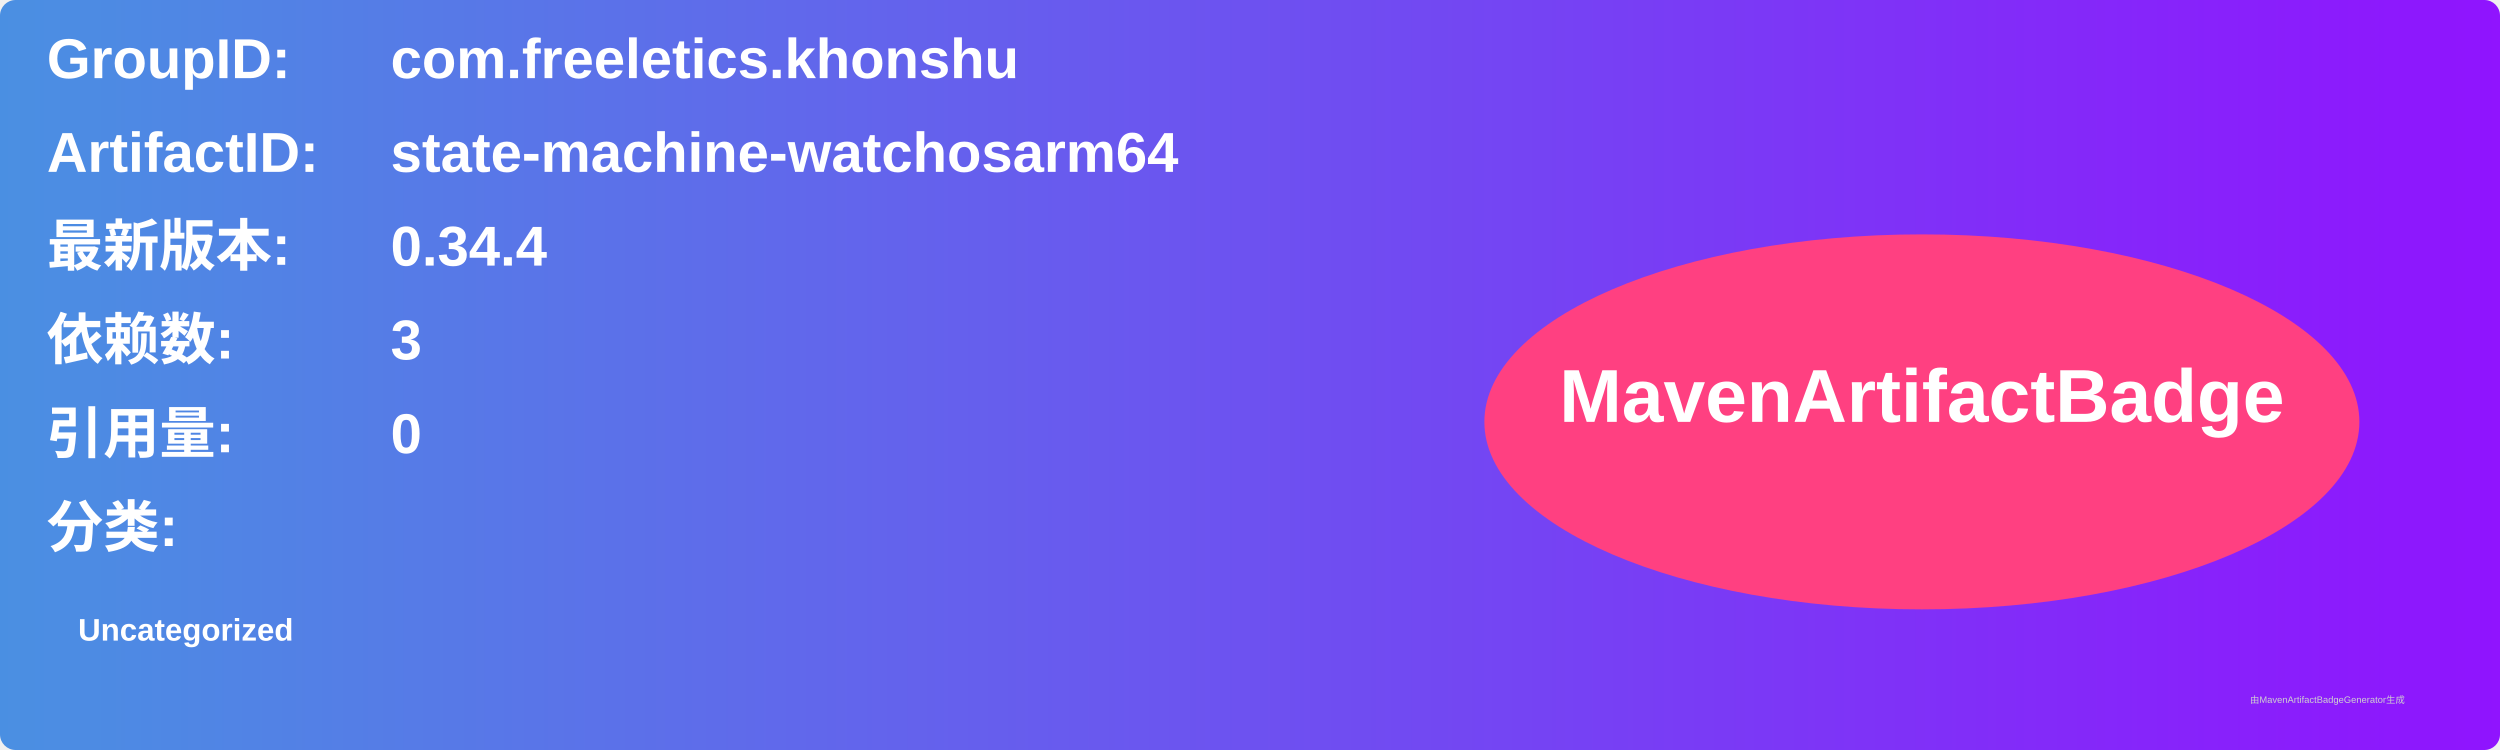
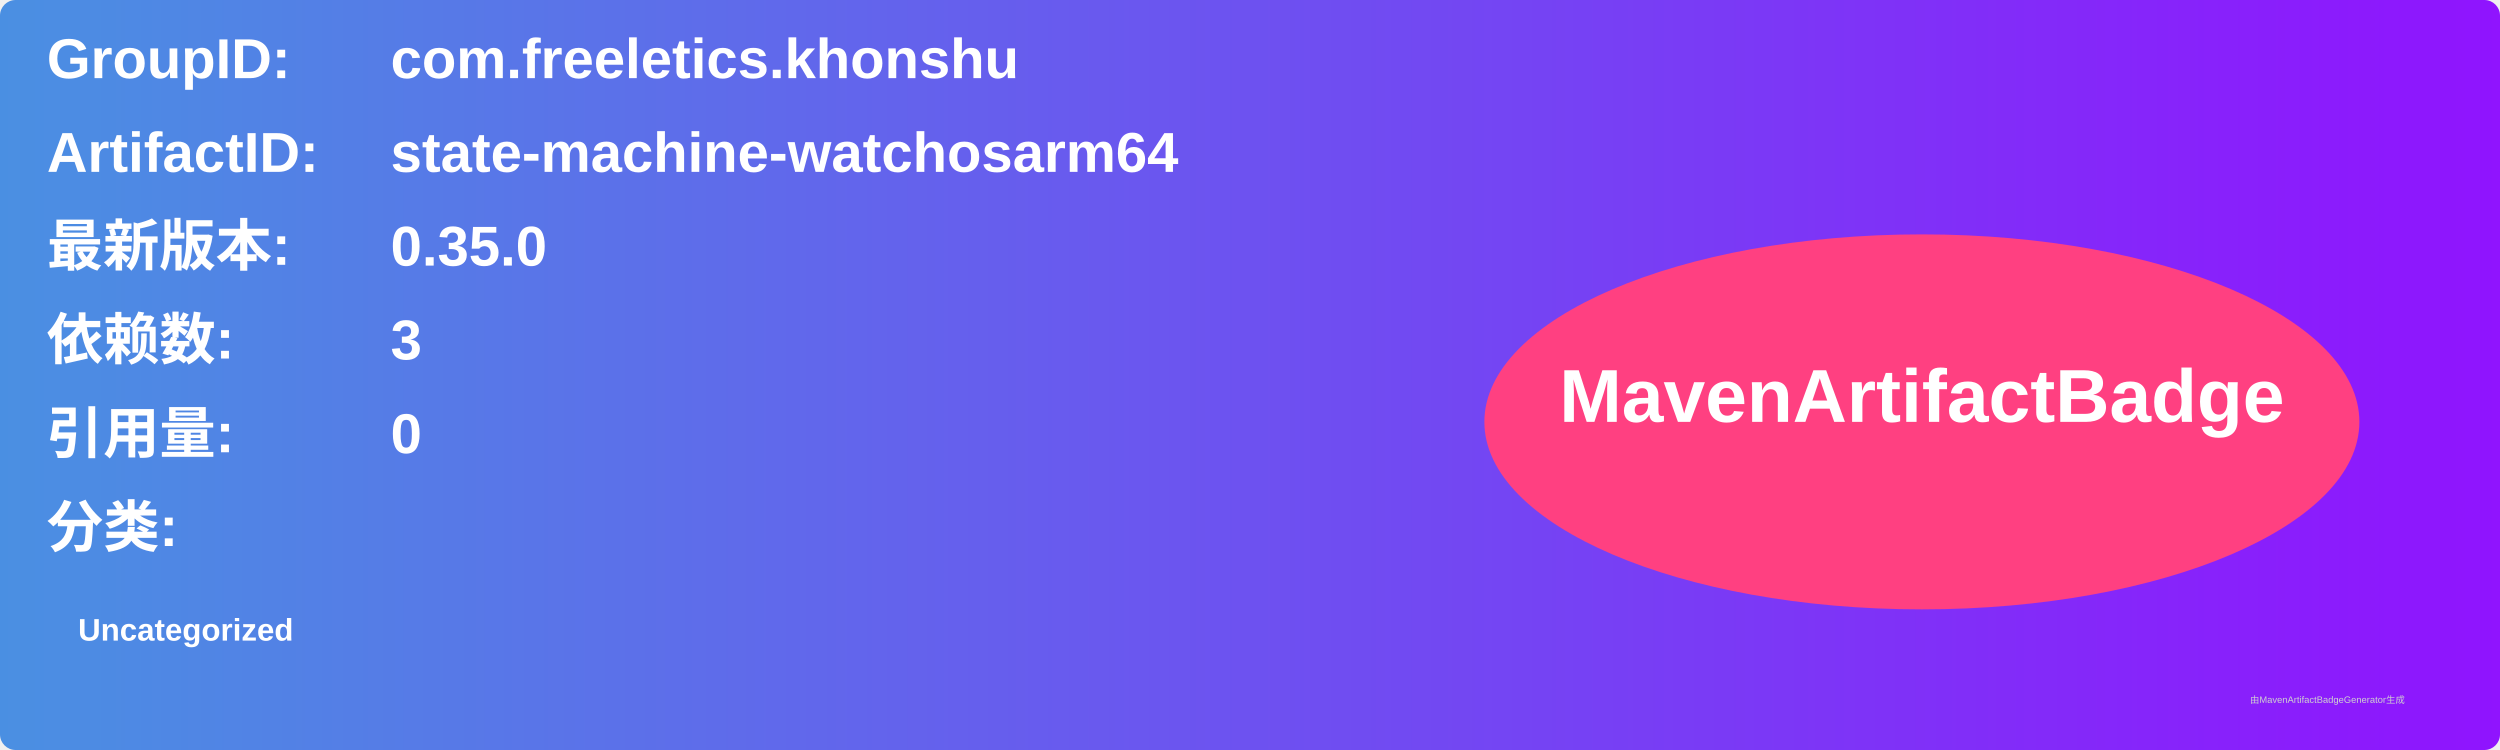
<svg xmlns="http://www.w3.org/2000/svg" width="800" height="240" viewBox="0 0 800 240">
  <linearGradient id="grad" x1="0%" y1="0%" x2="100%" y2="0%">
    <stop offset="0%" stop-color="#4a90e2" />
    <stop offset="100%" stop-color="#9013fe" />
  </linearGradient>
  <rect width="100%" height="100%" rx="5" ry="5" fill="url(#grad)" />
  <g transform="translate(15, 15)">
    <text x="0" y="10" font-family="Arial" font-size="18" fill="white" font-weight="bold" width="260">GroupID:</text>
    <text x="110" y="10" font-family="Arial" font-size="18" fill="white" font-weight="bold" width="460">com.freeletics.khonshu</text>
    <text x="0" y="40" font-family="Arial" font-size="18" fill="white" font-weight="bold" width="260">ArtifactID:</text>
    <text x="110" y="40" font-family="Arial" font-size="18" fill="white" font-weight="bold" width="460">state-machine-watchosarm64</text>
    <text x="0" y="70" font-family="Arial" font-size="18" fill="white" font-weight="bold">最新版本:</text>
    <text x="110" y="70" font-family="Arial" font-size="18" fill="white" font-weight="bold">
-       <tspan font-weight="bold">0.34.4</tspan>
+       <tspan font-weight="bold">0.35.0</tspan>
    </text>
    <text x="0" y="100" font-family="Arial" font-size="18" fill="white" font-weight="bold">依赖数: </text>
    <text x="110" y="100" font-family="Arial" font-size="18" fill="white">
      <tspan font-weight="bold">3</tspan>
    </text>
    <text x="0" y="130" font-family="Arial" font-size="18" fill="white" font-weight="bold">引用量: </text>
    <text x="110" y="130" font-family="Arial" font-size="18" fill="white">
      <tspan font-weight="bold">0</tspan>
    </text>
    <text x="0" y="160" font-family="Arial" font-size="18" fill="white" font-weight="bold">分类:</text>
    <text x="10" y="190" font-family="Arial" font-size="10" fill="white">
      <tspan font-weight="bold">Uncategorized</tspan>
    </text>
    <ellipse cx="600" cy="120" rx="140" ry="60" fill="#ff4081" />
    <text x="600" y="120" text-anchor="middle" font-family="Arial" font-size="24" fill="white" font-weight="bold">MavenArtifactBadge</text>
  </g>
  <text x="720" y="225" font-family="Arial" font-size="3" fill="#d0d0d0">由MavenArtifactBadgeGenerator生成</text>
</svg>
